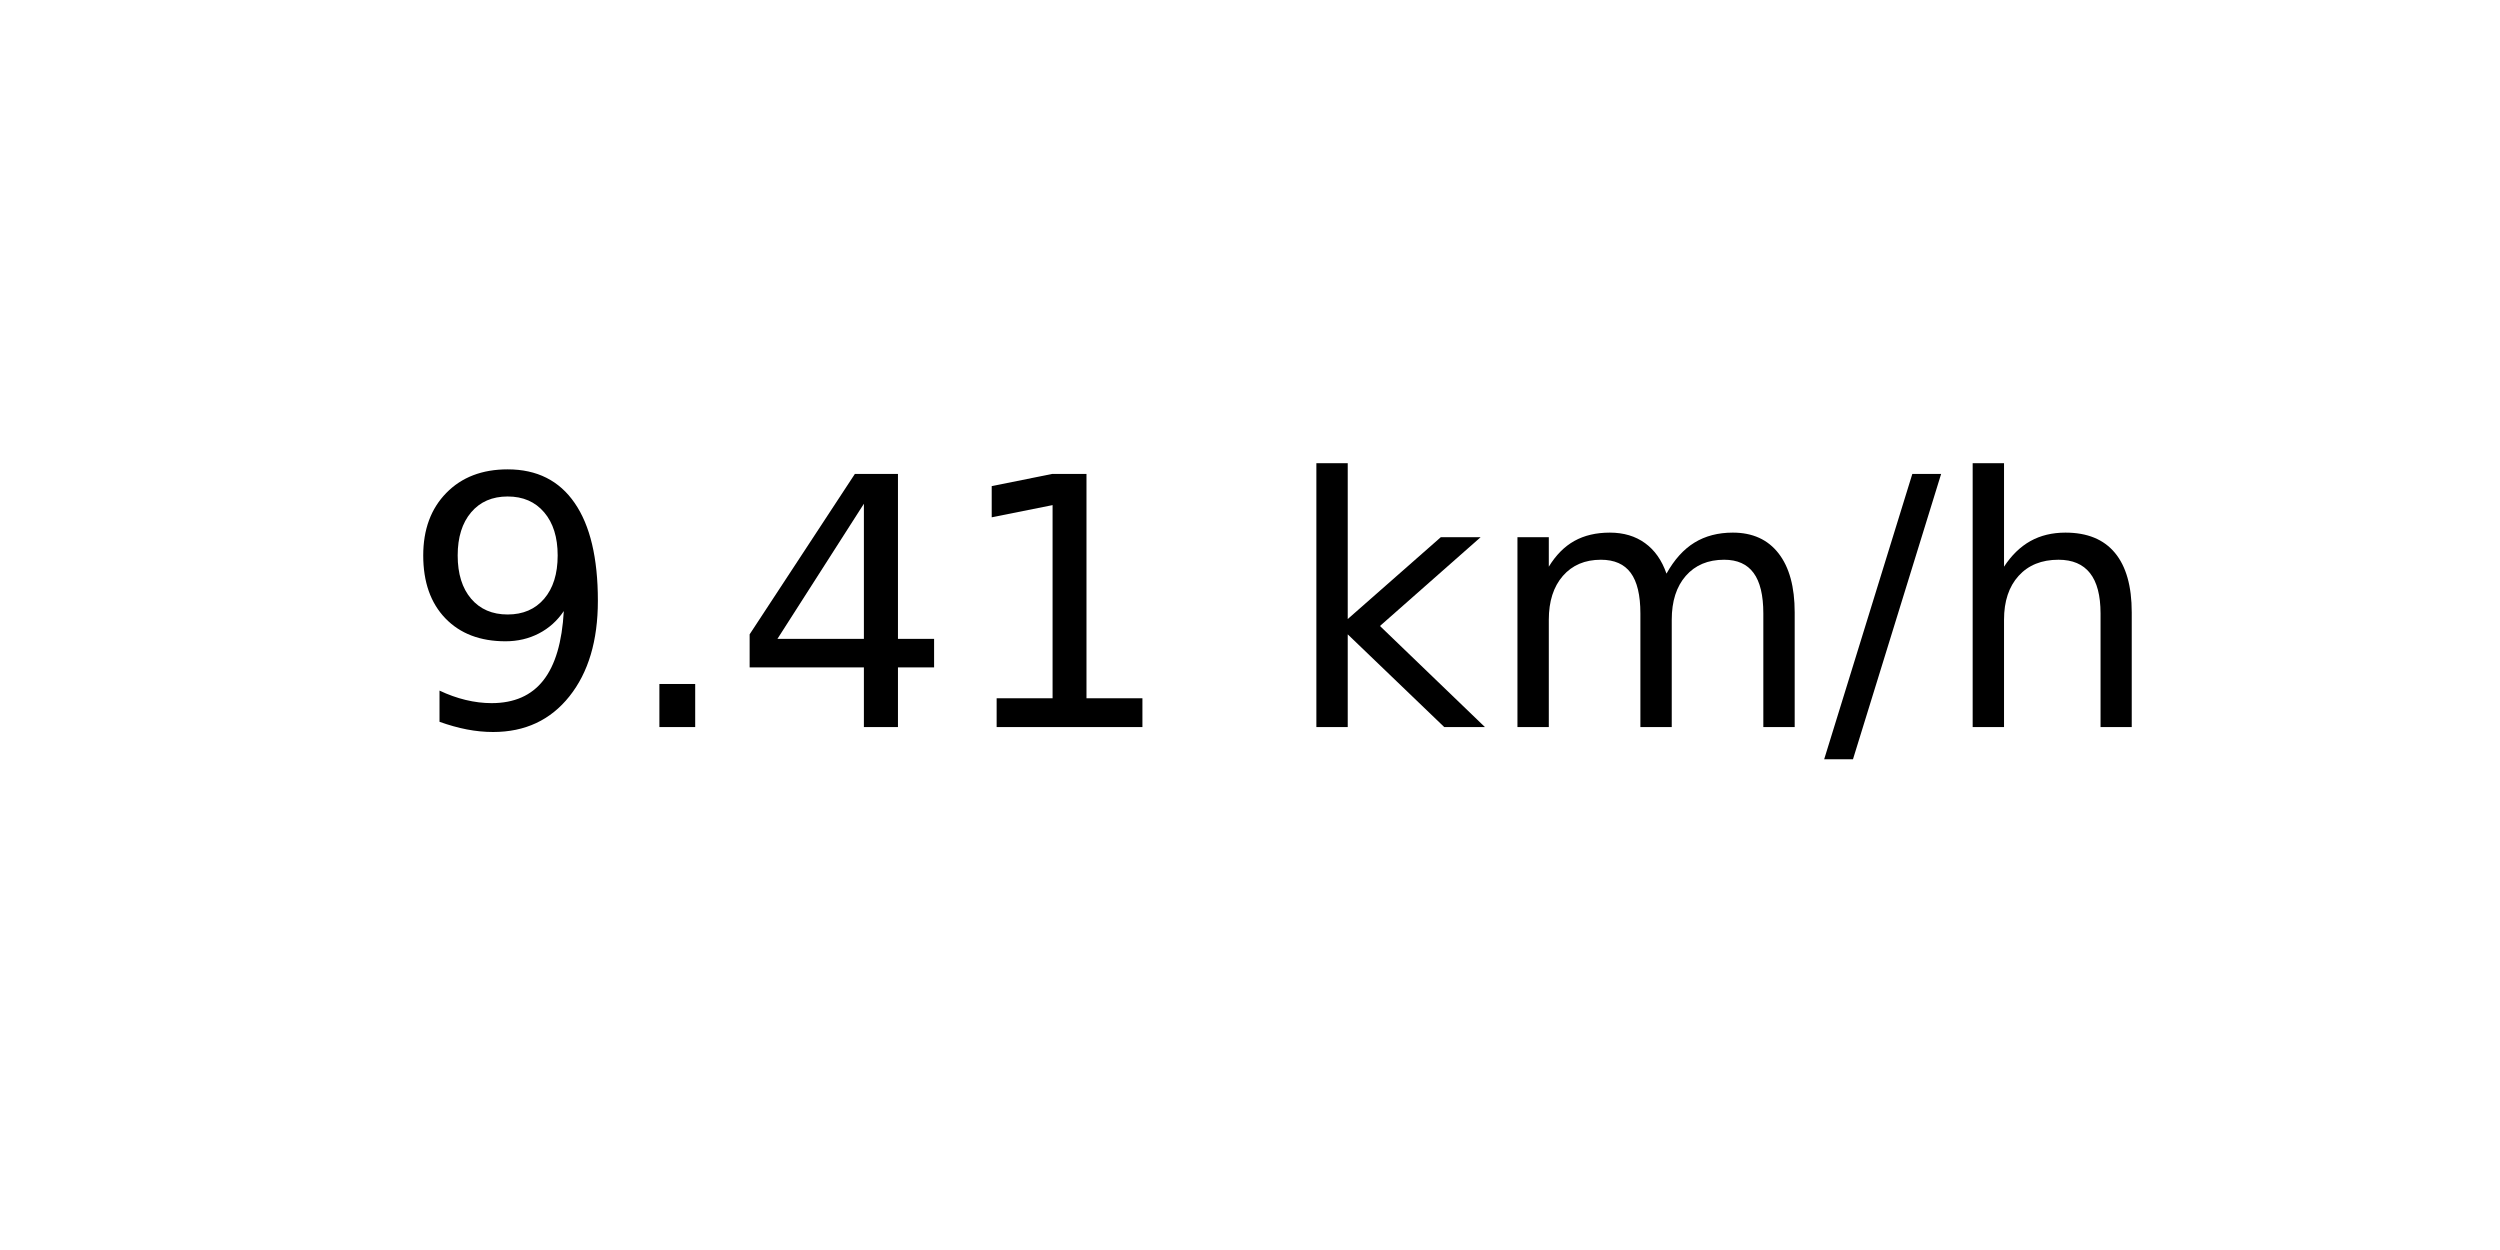
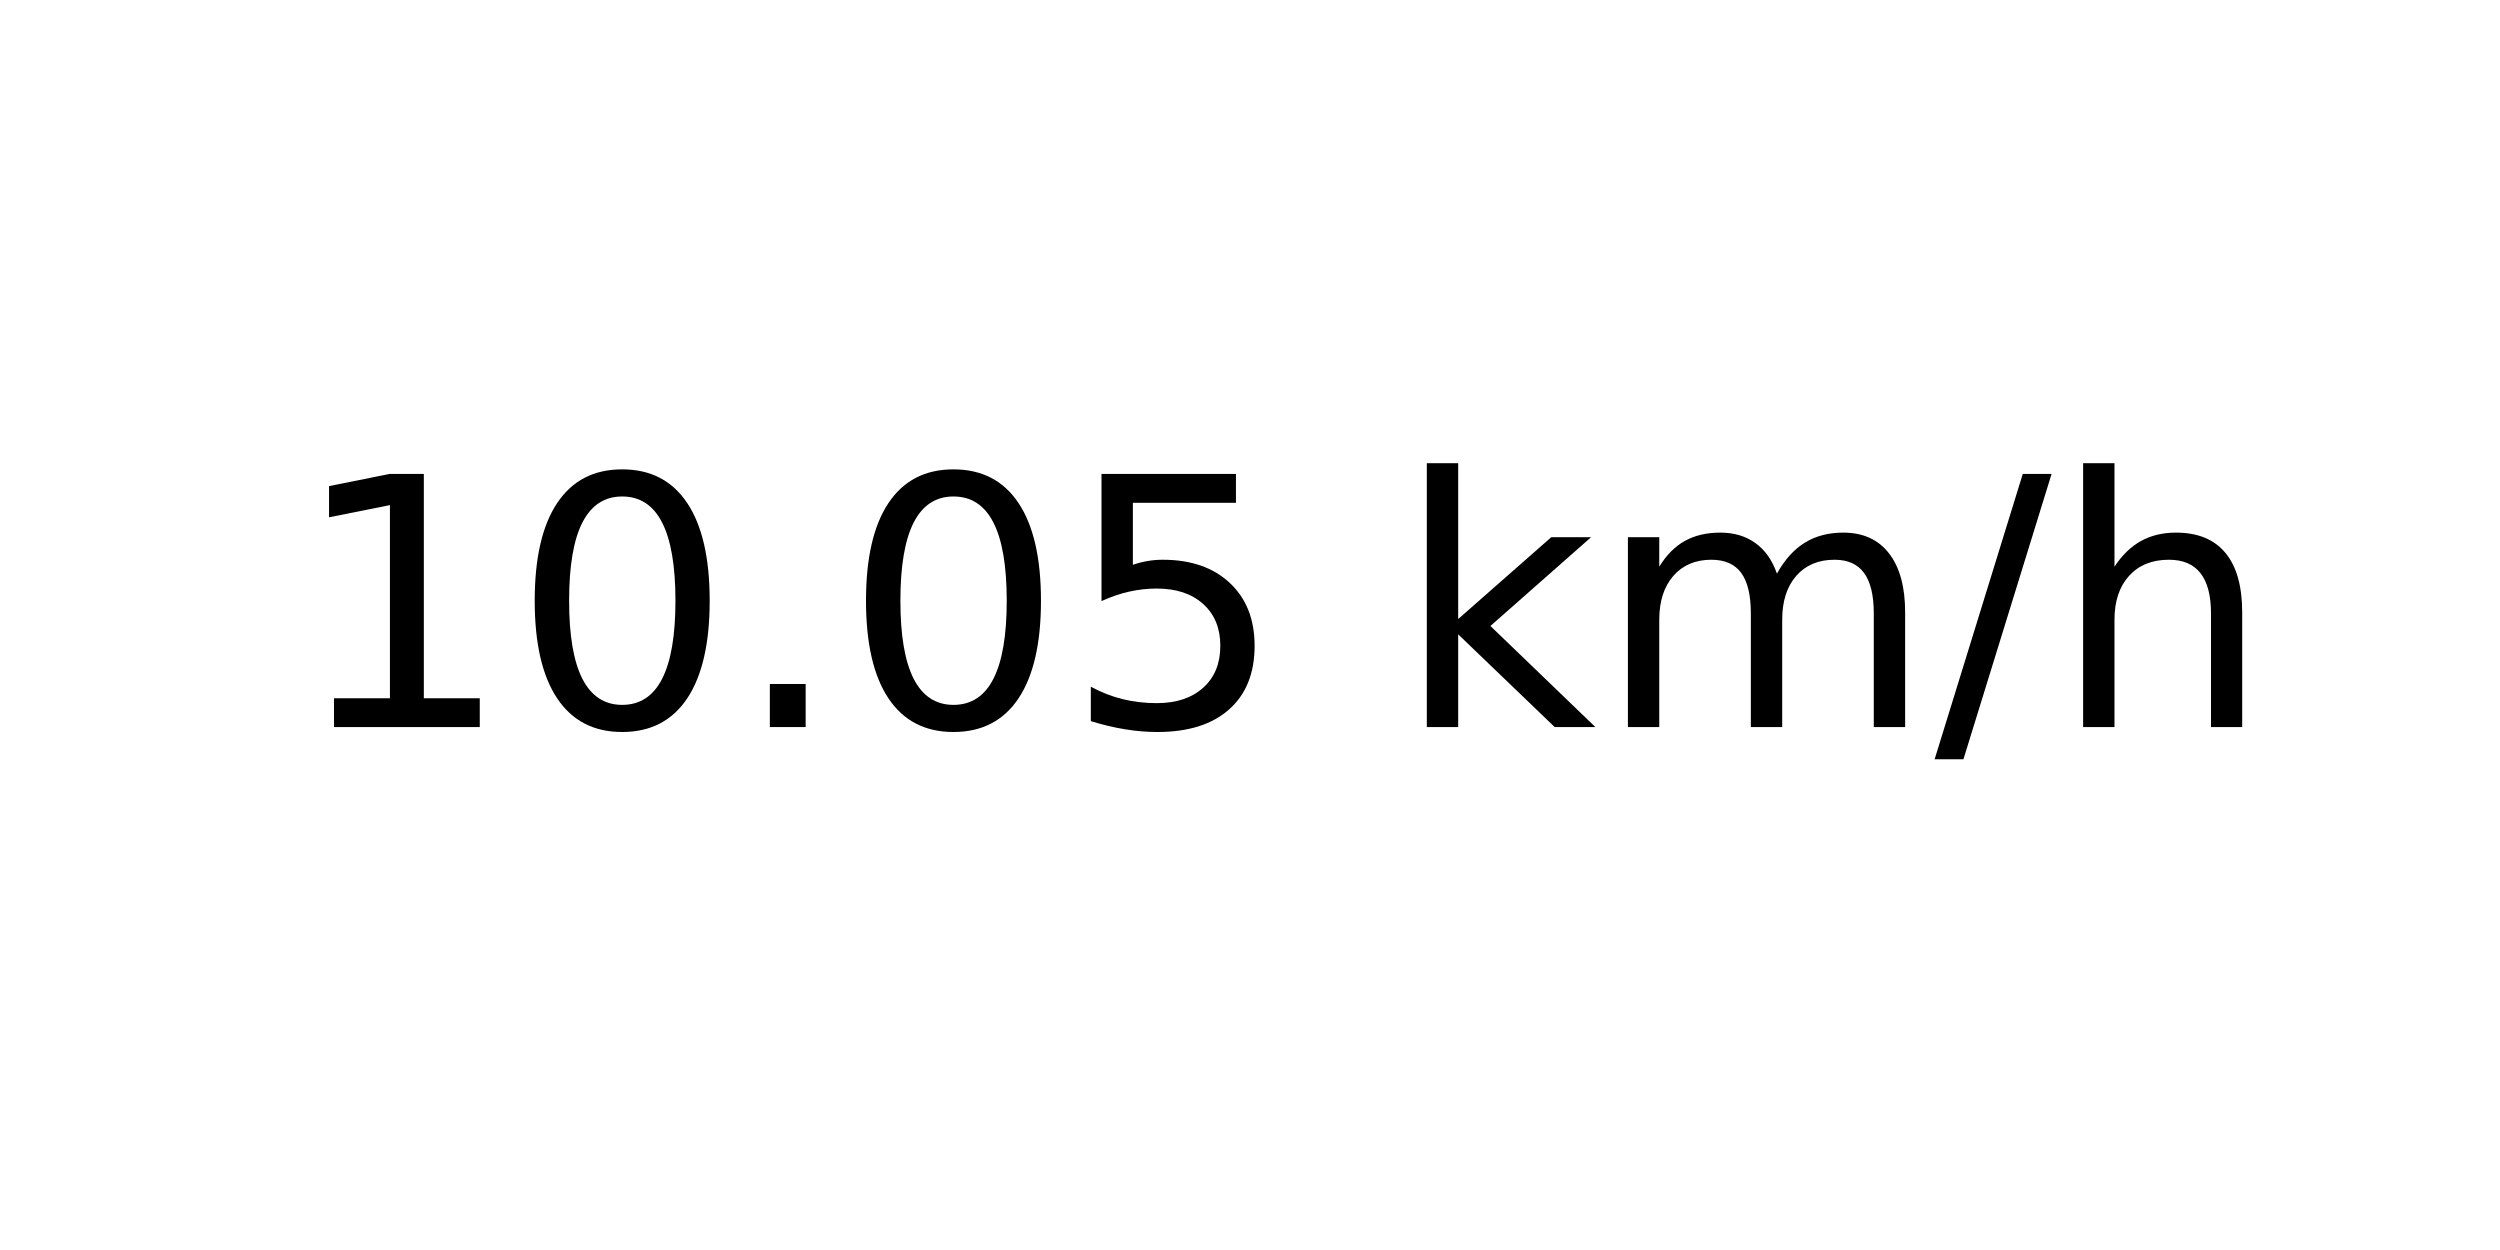
<svg xmlns="http://www.w3.org/2000/svg" xmlns:xlink="http://www.w3.org/1999/xlink" width="72pt" height="36pt" viewBox="0 0 72 36" version="1.1">
  <defs>
    <style type="text/css">*{stroke-linejoin: round; stroke-linecap: butt}</style>
  </defs>
  <g id="figure_1">
    <g id="axes_1">
      <g id="text_1">
-         <g transform="translate(11.55937 20.93937) scale(0.1 -0.1)">
+         <g transform="translate(8.378125 20.93937) scale(0.1 -0.1)">
          <defs>
-             <path id="DejaVuSans-39" d="M 703 97  L 703 672  Q 941 559 1184 500  Q 1428 441 1663 441  Q 2288 441 2617 861  Q 2947 1281 2994 2138  Q 2813 1869 2534 1725  Q 2256 1581 1919 1581  Q 1219 1581 811 2004  Q 403 2428 403 3163  Q 403 3881 828 4315  Q 1253 4750 1959 4750  Q 2769 4750 3195 4129  Q 3622 3509 3622 2328  Q 3622 1225 3098 567  Q 2575 -91 1691 -91  Q 1453 -91 1209 -44  Q 966 3 703 97  z M 1959 2075  Q 2384 2075 2632 2365  Q 2881 2656 2881 3163  Q 2881 3666 2632 3958  Q 2384 4250 1959 4250  Q 1534 4250 1286 3958  Q 1038 3666 1038 3163  Q 1038 2656 1286 2365  Q 1534 2075 1959 2075  z " transform="scale(0.015625)" />
+             <path id="DejaVuSans-31" d="M 794 531  L 1825 531  L 1825 4091  L 703 3866  L 703 4441  L 1819 4666  L 2450 4666  L 2450 531  L 3481 531  L 3481 0  L 794 0  L 794 531  z " transform="scale(0.015625)" />
+             <path id="DejaVuSans-30" d="M 2034 4250  Q 1547 4250 1301 3770  Q 1056 3291 1056 2328  Q 1056 1369 1301 889  Q 1547 409 2034 409  Q 2525 409 2770 889  Q 3016 1369 3016 2328  Q 3016 3291 2770 3770  Q 2525 4250 2034 4250  z M 2034 4750  Q 2819 4750 3233 4129  Q 3647 3509 3647 2328  Q 3647 1150 3233 529  Q 2819 -91 2034 -91  Q 1250 -91 836 529  Q 422 1150 422 2328  Q 422 3509 836 4129  Q 1250 4750 2034 4750  z " transform="scale(0.015625)" />
            <path id="DejaVuSans-2e" d="M 684 794  L 1344 794  L 1344 0  L 684 0  L 684 794  z " transform="scale(0.015625)" />
-             <path id="DejaVuSans-34" d="M 2419 4116  L 825 1625  L 2419 1625  L 2419 4116  z M 2253 4666  L 3047 4666  L 3047 1625  L 3713 1625  L 3713 1100  L 3047 1100  L 3047 0  L 2419 0  L 2419 1100  L 313 1100  L 313 1709  L 2253 4666  z " transform="scale(0.015625)" />
-             <path id="DejaVuSans-31" d="M 794 531  L 1825 531  L 1825 4091  L 703 3866  L 703 4441  L 1819 4666  L 2450 4666  L 2450 531  L 3481 531  L 3481 0  L 794 0  L 794 531  z " transform="scale(0.015625)" />
+             <path id="DejaVuSans-35" d="M 691 4666  L 3169 4666  L 3169 4134  L 1269 4134  L 1269 2991  Q 1406 3038 1543 3061  Q 1681 3084 1819 3084  Q 2600 3084 3056 2656  Q 3513 2228 3513 1497  Q 3513 744 3044 326  Q 2575 -91 1722 -91  Q 1428 -91 1123 -41  Q 819 9 494 109  L 494 744  Q 775 591 1075 516  Q 1375 441 1709 441  Q 2250 441 2565 725  Q 2881 1009 2881 1497  Q 2881 1984 2565 2268  Q 2250 2553 1709 2553  Q 1456 2553 1204 2497  Q 953 2441 691 2322  L 691 4666  z " transform="scale(0.015625)" />
            <path id="DejaVuSans-20" transform="scale(0.015625)" />
            <path id="DejaVuSans-6b" d="M 581 4863  L 1159 4863  L 1159 1991  L 2875 3500  L 3609 3500  L 1753 1863  L 3688 0  L 2938 0  L 1159 1709  L 1159 0  L 581 0  L 581 4863  z " transform="scale(0.015625)" />
            <path id="DejaVuSans-6d" d="M 3328 2828  Q 3544 3216 3844 3400  Q 4144 3584 4550 3584  Q 5097 3584 5394 3201  Q 5691 2819 5691 2113  L 5691 0  L 5113 0  L 5113 2094  Q 5113 2597 4934 2840  Q 4756 3084 4391 3084  Q 3944 3084 3684 2787  Q 3425 2491 3425 1978  L 3425 0  L 2847 0  L 2847 2094  Q 2847 2600 2669 2842  Q 2491 3084 2119 3084  Q 1678 3084 1418 2786  Q 1159 2488 1159 1978  L 1159 0  L 581 0  L 581 3500  L 1159 3500  L 1159 2956  Q 1356 3278 1631 3431  Q 1906 3584 2284 3584  Q 2666 3584 2933 3390  Q 3200 3197 3328 2828  z " transform="scale(0.015625)" />
            <path id="DejaVuSans-2f" d="M 1625 4666  L 2156 4666  L 531 -594  L 0 -594  L 1625 4666  z " transform="scale(0.015625)" />
            <path id="DejaVuSans-68" d="M 3513 2113  L 3513 0  L 2938 0  L 2938 2094  Q 2938 2591 2744 2837  Q 2550 3084 2163 3084  Q 1697 3084 1428 2787  Q 1159 2491 1159 1978  L 1159 0  L 581 0  L 581 4863  L 1159 4863  L 1159 2956  Q 1366 3272 1645 3428  Q 1925 3584 2291 3584  Q 2894 3584 3203 3211  Q 3513 2838 3513 2113  z " transform="scale(0.015625)" />
          </defs>
-           <use xlink:href="#DejaVuSans-39" />
-           <use xlink:href="#DejaVuSans-2e" x="63.623" />
-           <use xlink:href="#DejaVuSans-34" x="95.41" />
-           <use xlink:href="#DejaVuSans-31" x="159.033" />
-           <use xlink:href="#DejaVuSans-20" x="222.656" />
-           <use xlink:href="#DejaVuSans-6b" x="254.443" />
-           <use xlink:href="#DejaVuSans-6d" x="312.354" />
-           <use xlink:href="#DejaVuSans-2f" x="409.766" />
-           <use xlink:href="#DejaVuSans-68" x="443.457" />
+           <use xlink:href="#DejaVuSans-31" />
+           <use xlink:href="#DejaVuSans-30" x="63.623" />
+           <use xlink:href="#DejaVuSans-2e" x="127.246" />
+           <use xlink:href="#DejaVuSans-30" x="159.033" />
+           <use xlink:href="#DejaVuSans-35" x="222.656" />
+           <use xlink:href="#DejaVuSans-20" x="286.279" />
+           <use xlink:href="#DejaVuSans-6b" x="318.066" />
+           <use xlink:href="#DejaVuSans-6d" x="375.977" />
+           <use xlink:href="#DejaVuSans-2f" x="473.389" />
+           <use xlink:href="#DejaVuSans-68" x="507.08" />
        </g>
      </g>
    </g>
  </g>
</svg>
